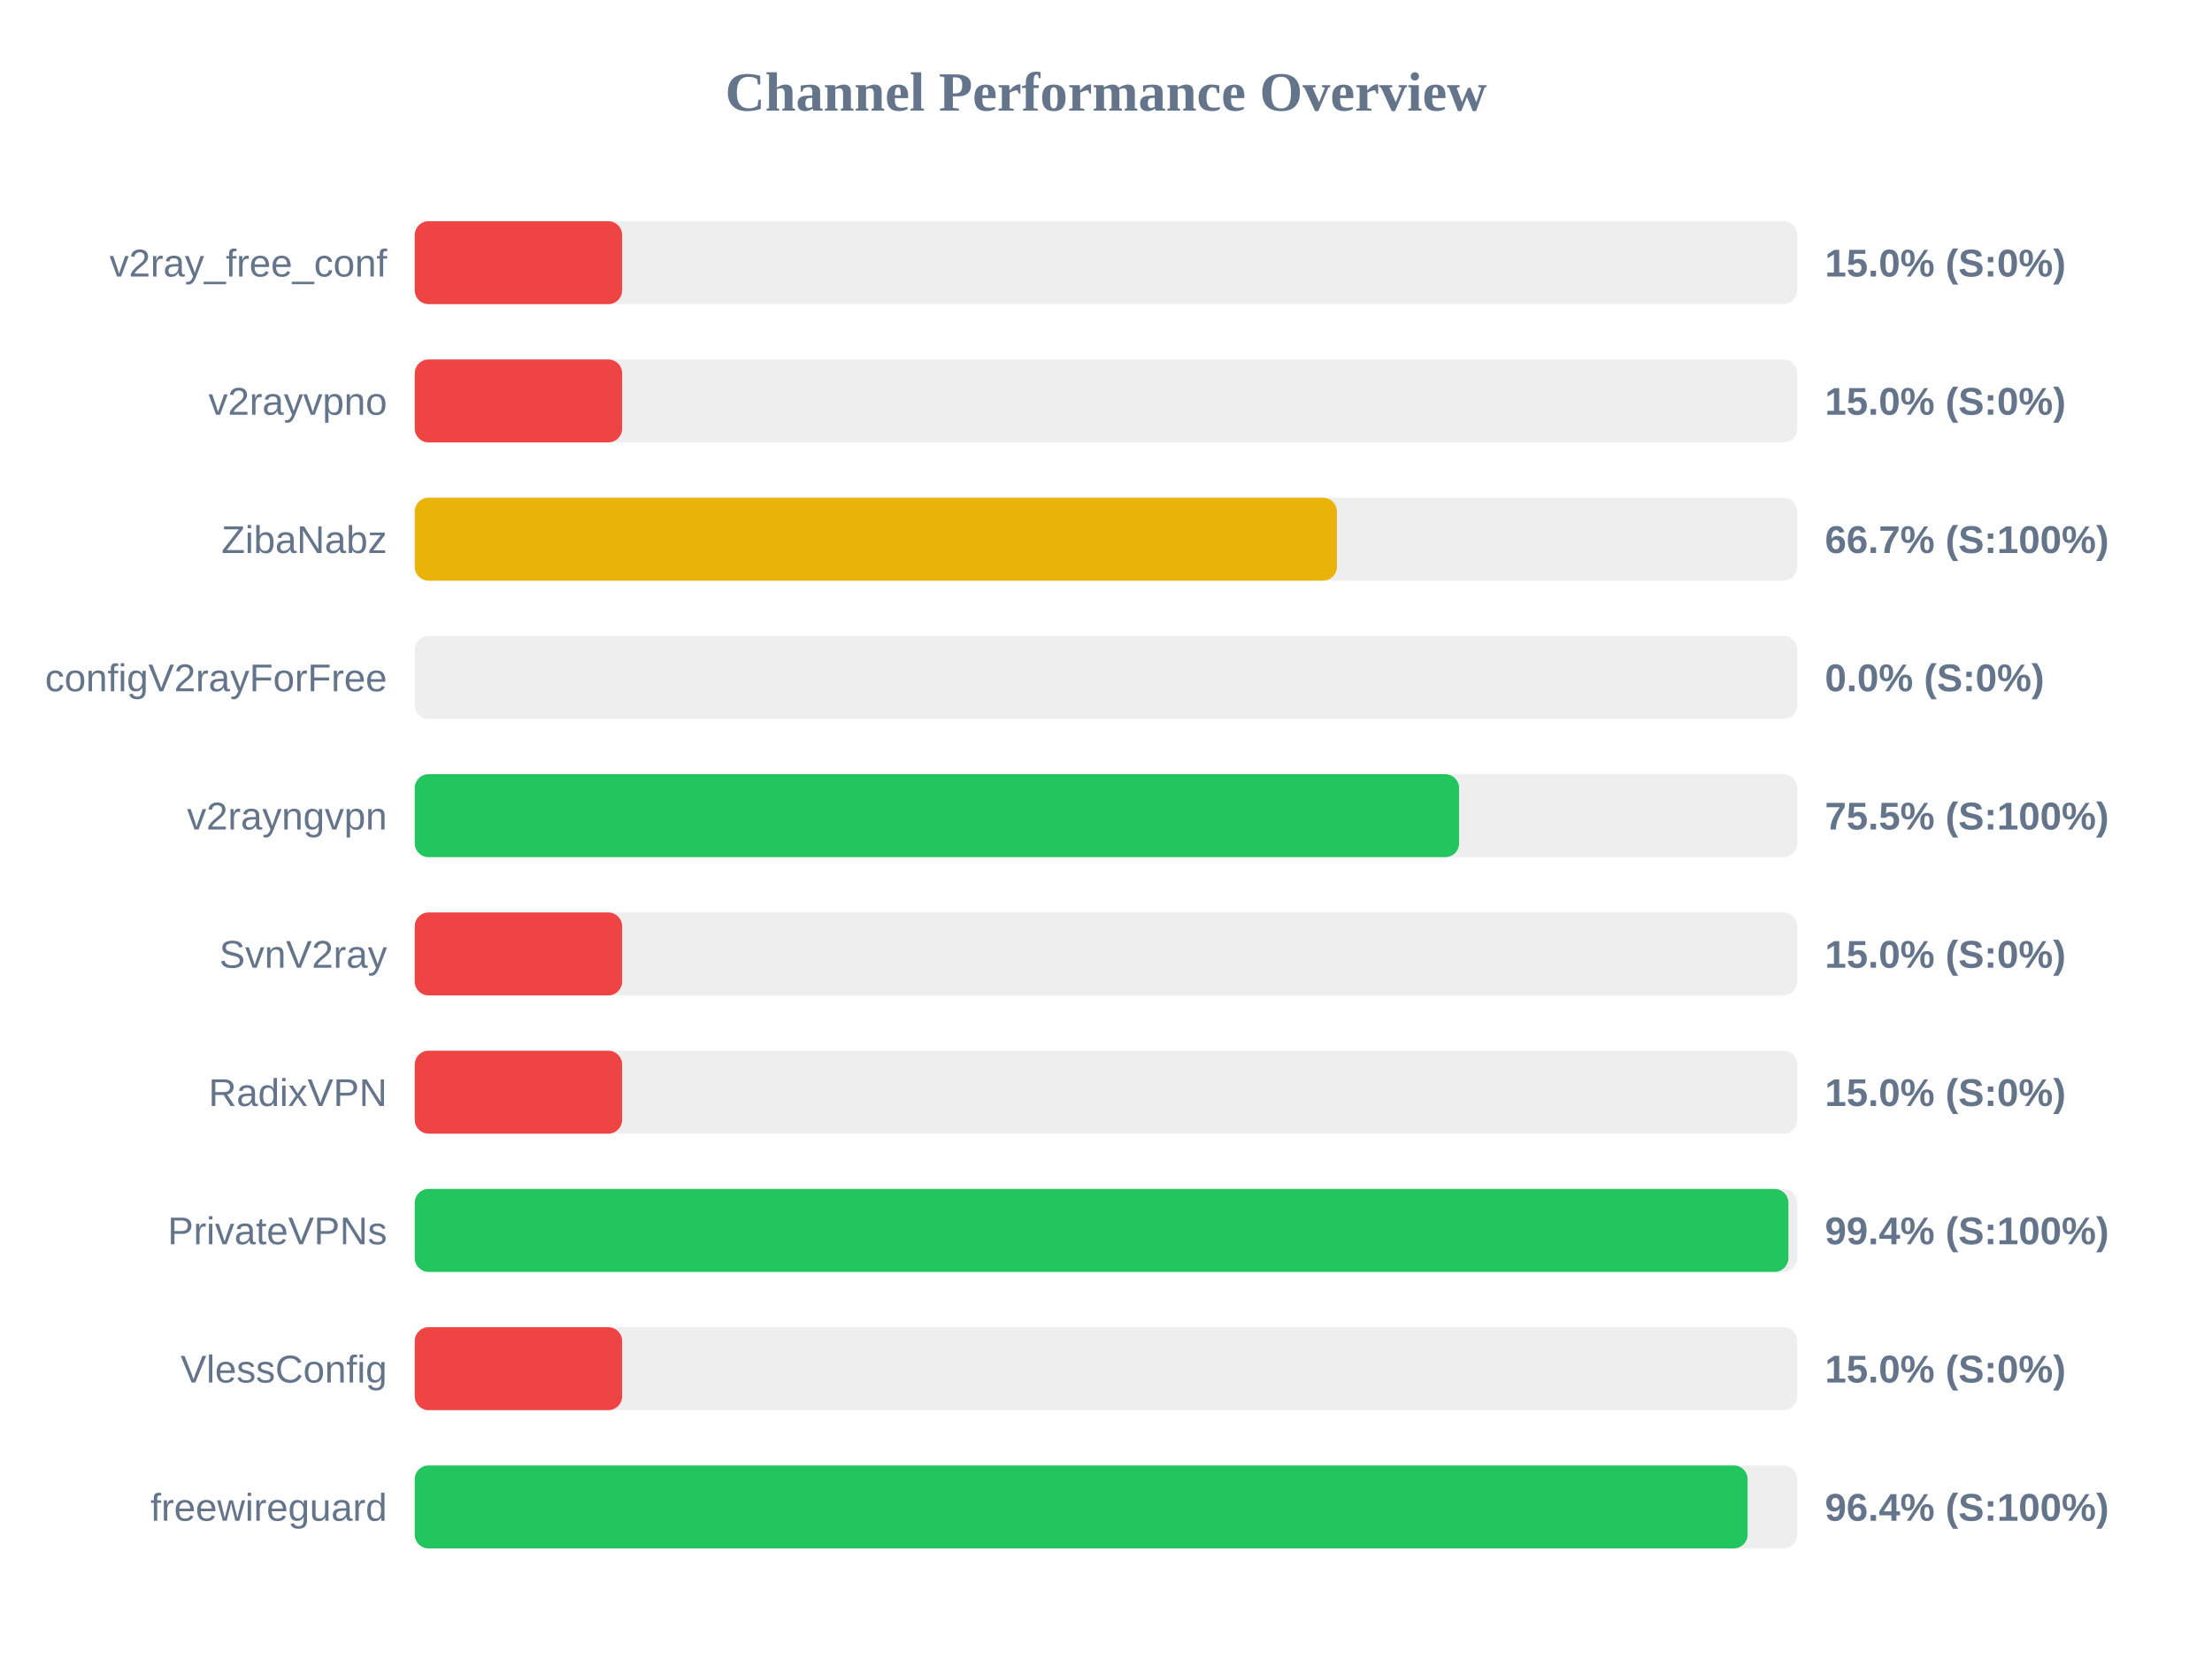
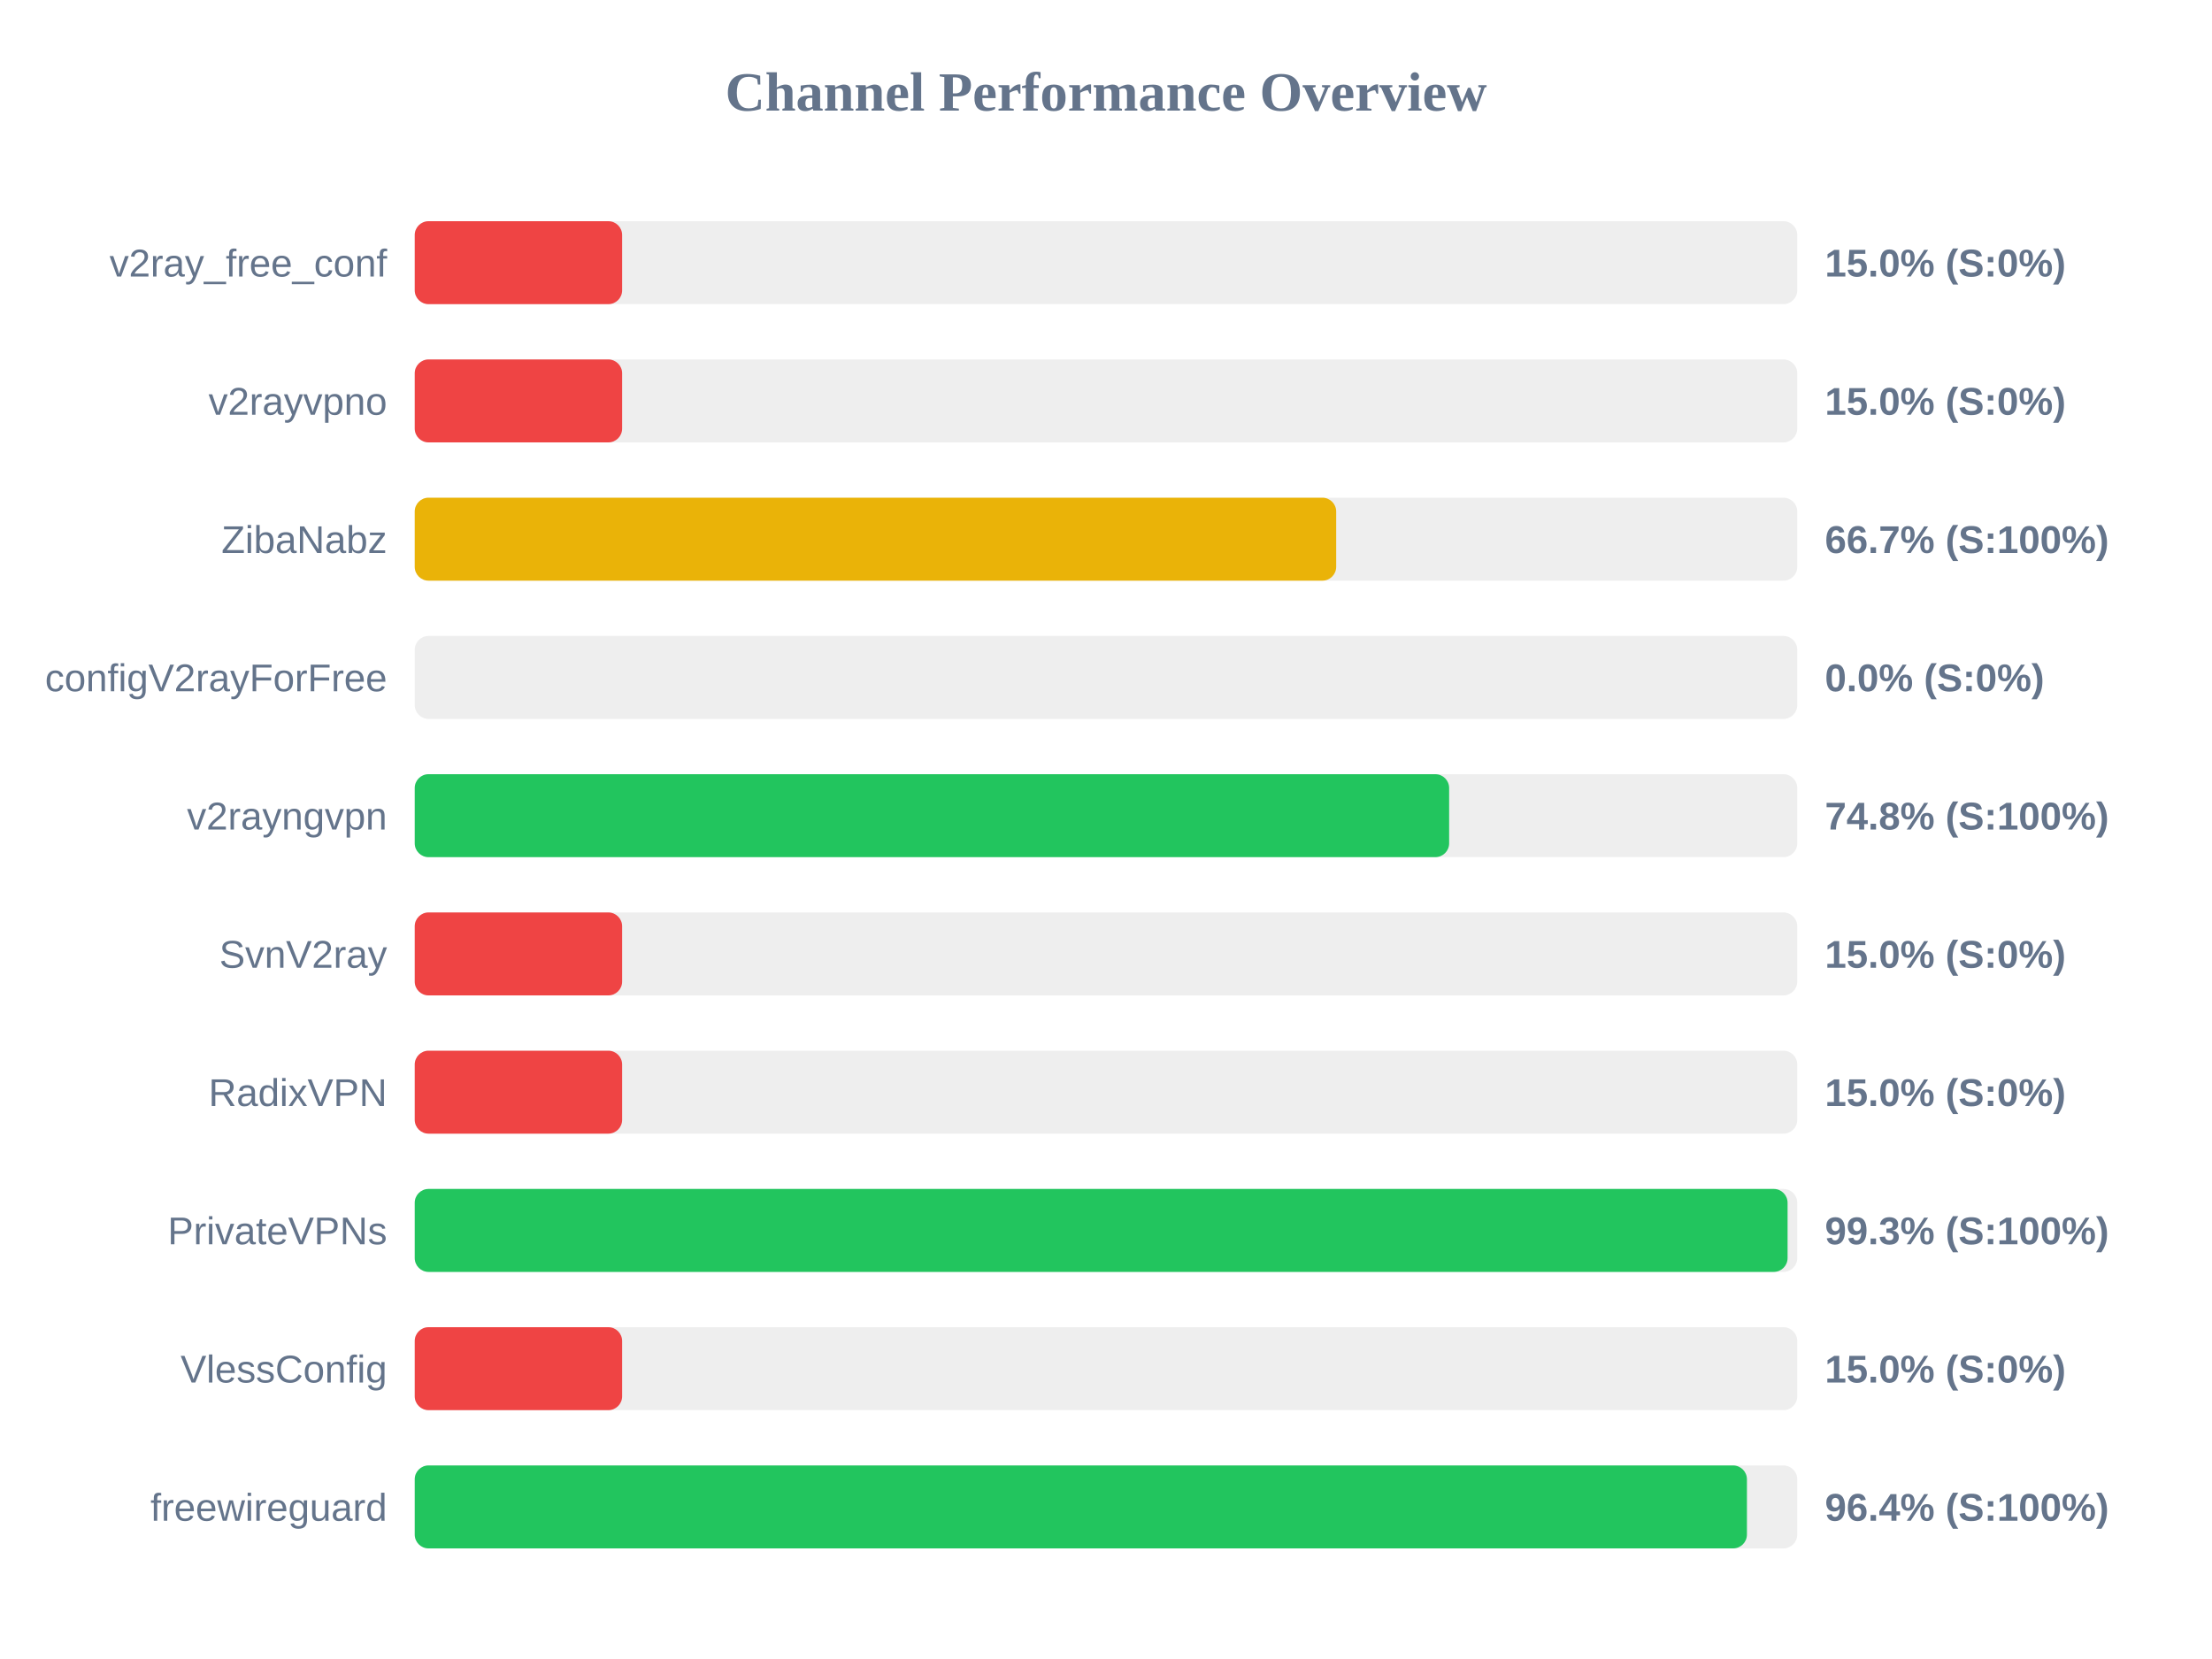
<svg xmlns="http://www.w3.org/2000/svg" width="800" height="600" version="1.1">
  <style>
        .row { font: 14px Arial; fill: #64748b; }
        .score { font: bold 14px Arial; fill: #64748b; }
    </style>
  <text x="400" y="40" text-anchor="middle" font-size="20px" font-weight="bold" fill="#64748b">Channel Performance Overview</text>
  <rect x="150" y="80" width="500" height="30" fill="#eee" rx="5" />
  <rect x="150" y="80" width="75.0" height="30" fill="#ef4444" rx="5" />
  <text x="140" y="100" text-anchor="end" class="row">v2ray_free_conf</text>
  <text x="660" y="100" text-anchor="start" class="score">15.0% (S:0%)</text>
  <rect x="150" y="130" width="500" height="30" fill="#eee" rx="5" />
  <rect x="150" y="130" width="75.0" height="30" fill="#ef4444" rx="5" />
  <text x="140" y="150" text-anchor="end" class="row">v2rayvpno</text>
  <text x="660" y="150" text-anchor="start" class="score">15.0% (S:0%)</text>
  <rect x="150" y="180" width="500" height="30" fill="#eee" rx="5" />
-   <rect x="150" y="180" width="333.5" height="30" fill="#eab308" rx="5" />
+   <rect x="150" y="180" width="333.25" height="30" fill="#eab308" rx="5" />
  <text x="140" y="200" text-anchor="end" class="row">ZibaNabz</text>
  <text x="660" y="200" text-anchor="start" class="score">66.7% (S:100%)</text>
  <rect x="150" y="230" width="500" height="30" fill="#eee" rx="5" />
  <rect x="150" y="230" width="0.0" height="30" fill="#ef4444" rx="5" />
  <text x="140" y="250" text-anchor="end" class="row">configV2rayForFree</text>
  <text x="660" y="250" text-anchor="start" class="score">0.0% (S:0%)</text>
  <rect x="150" y="280" width="500" height="30" fill="#eee" rx="5" />
-   <rect x="150" y="280" width="377.7" height="30" fill="#22c55e" rx="5" />
+   <rect x="150" y="280" width="374.1" height="30" fill="#22c55e" rx="5" />
  <text x="140" y="300" text-anchor="end" class="row">v2rayngvpn</text>
-   <text x="660" y="300" text-anchor="start" class="score">75.5% (S:100%)</text>
+   <text x="660" y="300" text-anchor="start" class="score">74.8% (S:100%)</text>
  <rect x="150" y="330" width="500" height="30" fill="#eee" rx="5" />
  <rect x="150" y="330" width="75.0" height="30" fill="#ef4444" rx="5" />
  <text x="140" y="350" text-anchor="end" class="row">SvnV2ray</text>
  <text x="660" y="350" text-anchor="start" class="score">15.0% (S:0%)</text>
  <rect x="150" y="380" width="500" height="30" fill="#eee" rx="5" />
  <rect x="150" y="380" width="75.0" height="30" fill="#ef4444" rx="5" />
  <text x="140" y="400" text-anchor="end" class="row">RadixVPN</text>
  <text x="660" y="400" text-anchor="start" class="score">15.0% (S:0%)</text>
  <rect x="150" y="430" width="500" height="30" fill="#eee" rx="5" />
-   <rect x="150" y="430" width="496.8" height="30" fill="#22c55e" rx="5" />
+   <rect x="150" y="430" width="496.5" height="30" fill="#22c55e" rx="5" />
  <text x="140" y="450" text-anchor="end" class="row">PrivateVPNs</text>
-   <text x="660" y="450" text-anchor="start" class="score">99.4% (S:100%)</text>
+   <text x="660" y="450" text-anchor="start" class="score">99.3% (S:100%)</text>
  <rect x="150" y="480" width="500" height="30" fill="#eee" rx="5" />
  <rect x="150" y="480" width="75.0" height="30" fill="#ef4444" rx="5" />
  <text x="140" y="500" text-anchor="end" class="row">VlessConfig</text>
  <text x="660" y="500" text-anchor="start" class="score">15.0% (S:0%)</text>
  <rect x="150" y="530" width="500" height="30" fill="#eee" rx="5" />
-   <rect x="150" y="530" width="482.05" height="30" fill="#22c55e" rx="5" />
+   <rect x="150" y="530" width="481.8" height="30" fill="#22c55e" rx="5" />
  <text x="140" y="550" text-anchor="end" class="row">freewireguard</text>
  <text x="660" y="550" text-anchor="start" class="score">96.4% (S:100%)</text>
</svg>
